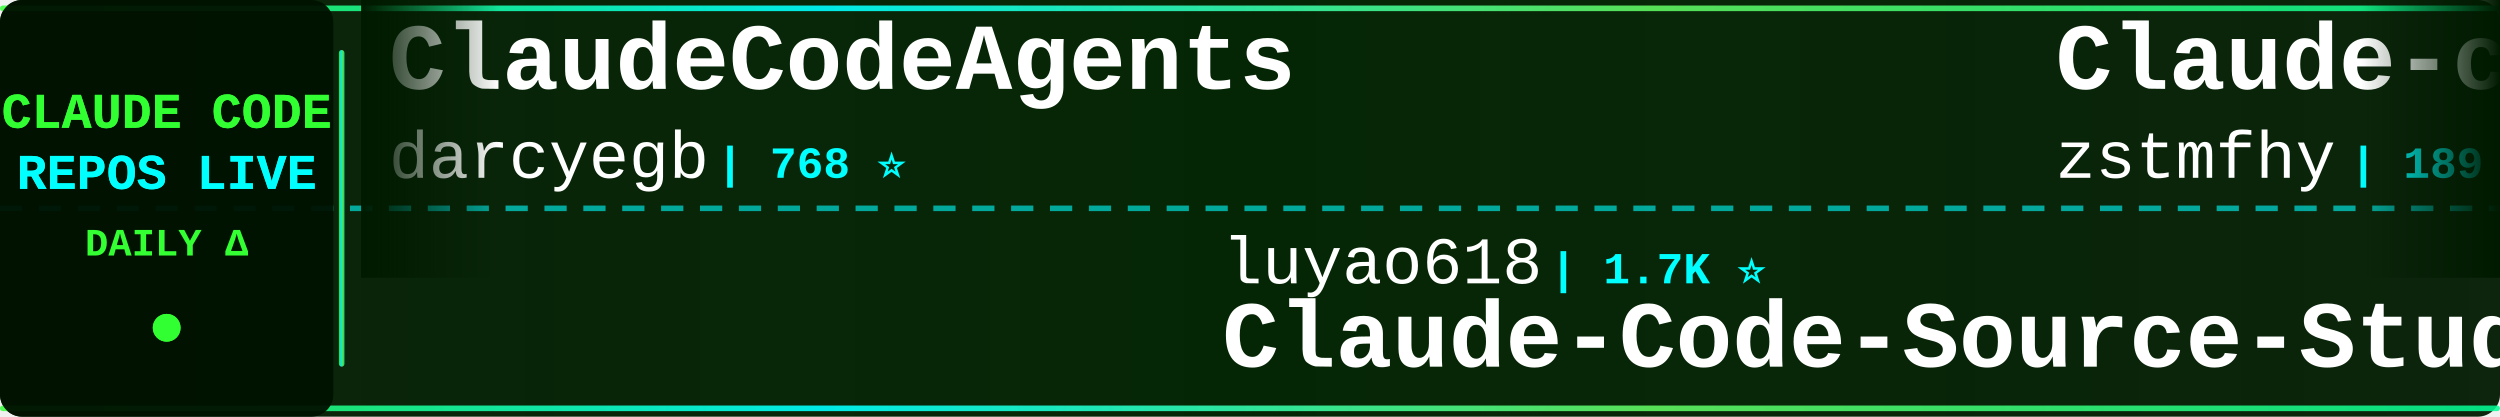
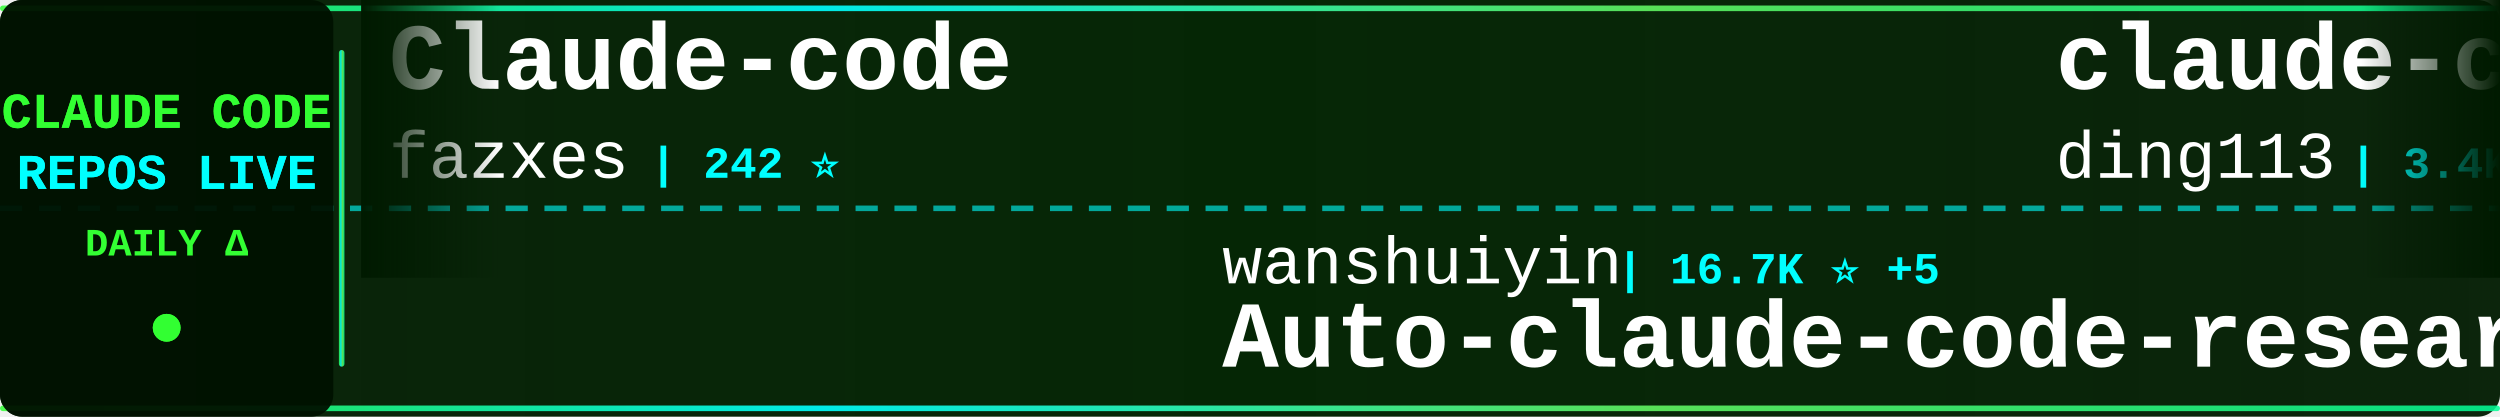
<svg xmlns="http://www.w3.org/2000/svg" width="900" height="150">
  <defs>
    <linearGradient id="tickerBg" x1="0%" y1="0%" x2="100%" y2="0%">
      <stop offset="0%" style="stop-color:#001a00;stop-opacity:0.95" />
      <stop offset="50%" style="stop-color:#002200;stop-opacity:0.98" />
      <stop offset="100%" style="stop-color:#001a00;stop-opacity:0.95" />
    </linearGradient>
    <linearGradient id="borderGrad" x1="0%" y1="0%" x2="100%" y2="0%">
      <stop offset="0%" style="stop-color:#33ff33;stop-opacity:0.85">
        <animate attributeName="stop-opacity" values="0.85;1;0.85" dur="2s" repeatCount="indefinite" />
      </stop>
      <stop offset="33%" style="stop-color:#00ffff;stop-opacity:0.9">
        <animate attributeName="stop-opacity" values="0.9;1;0.9" dur="2.2s" repeatCount="indefinite" />
      </stop>
      <stop offset="66%" style="stop-color:#66ff66;stop-opacity:0.85">
        <animate attributeName="stop-opacity" values="0.85;1;0.85" dur="1.8s" repeatCount="indefinite" />
      </stop>
      <stop offset="100%" style="stop-color:#00ff99;stop-opacity:0.85">
        <animate attributeName="stop-opacity" values="0.85;1;0.85" dur="2s" repeatCount="indefinite" />
      </stop>
    </linearGradient>
    <filter id="textGlow">
      <feGaussianBlur stdDeviation="0.1" result="coloredBlur" />
      <feMerge>
        <feMergeNode in="coloredBlur" />
        <feMergeNode in="SourceGraphic" />
      </feMerge>
    </filter>
    <filter id="metricGlow">
      <feGaussianBlur stdDeviation="0.2" result="coloredBlur" />
      <feMerge>
        <feMergeNode in="coloredBlur" />
        <feMergeNode in="SourceGraphic" />
      </feMerge>
    </filter>
    <linearGradient id="leftFade" x1="0%" y1="0%" x2="100%" y2="0%">
      <stop offset="0%" style="stop-color:#001a00;stop-opacity:1" />
      <stop offset="100%" style="stop-color:#001a00;stop-opacity:0" />
    </linearGradient>
    <linearGradient id="rightFade" x1="0%" y1="0%" x2="100%" y2="0%">
      <stop offset="0%" style="stop-color:#001a00;stop-opacity:0" />
      <stop offset="100%" style="stop-color:#001a00;stop-opacity:1" />
    </linearGradient>
  </defs>
  <rect width="900" height="150" fill="url(#tickerBg)" rx="8" />
  <rect x="0" y="2" width="900" height="2" fill="url(#borderGrad)" rx="1" />
  <rect x="0" y="146" width="900" height="2" fill="url(#borderGrad)" rx="1" />
  <line x1="0" y1="75" x2="900" y2="75" stroke="#00ffff" stroke-width="2" stroke-dasharray="8 6" opacity="0.6" />
  <rect x="0" y="0" width="120" height="150" fill="#001100" opacity="0.95" rx="8" />
  <text x="60" y="46" font-family="'Courier New', monospace" font-size="18" font-weight="bold" fill="#33ff33" text-anchor="middle" filter="url(#textGlow)">
    CLAUDE CODE
  </text>
  <text x="60" y="68" font-family="'Courier New', monospace" font-size="18" font-weight="bold" fill="#00ffff" text-anchor="middle" filter="url(#textGlow)">
    REPOS LIVE
  </text>
  <text x="60" y="92" font-family="'Courier New', monospace" font-size="14" font-weight="bold" fill="#33ff33" text-anchor="middle">
    DAILY Δ
  </text>
  <circle cx="60" cy="118" r="5" fill="#33ff33" filter="url(#metricGlow)">
    <animate attributeName="r" values="4;6;4" dur="1.5s" repeatCount="indefinite" />
    <animate attributeName="opacity" values="0.6;1;0.6" dur="1.5s" repeatCount="indefinite" />
  </circle>
  <rect x="122" y="18" width="2" height="114" fill="url(#borderGrad)" rx="1" />
  <clipPath id="tickerClip">
    <rect x="130" y="0" width="770" height="150" />
  </clipPath>
  <g clip-path="url(#tickerClip)">
    <g id="tickerItems">
      <animateTransform attributeName="transform" attributeType="XML" type="translate" from="0 0" to="-3000 0" dur="54s" repeatCount="indefinite" />
      <g transform="translate(0, 0)">
-         <text x="140" y="32" font-family="'Courier New', monospace" font-size="34" font-weight="bold" fill="#ffffff">ClaudeCodeAgents</text>
-         <text x="140" y="64" font-family="'Courier New', monospace" font-size="24" font-weight="normal" fill="#ffffff" opacity="1.0">darcyegb</text>
-         <text x="258" y="64" font-family="'Courier New', monospace" font-size="16" font-weight="bold" fill="#00ffff"> | 768 ⭐</text>
+         <text x="140" y="32" font-family="'Courier New', monospace" font-size="34" font-weight="bold" fill="#ffffff">Claude-code</text>
+         <text x="140" y="64" font-family="'Courier New', monospace" font-size="24" font-weight="normal" fill="#ffffff" opacity="1.0">fazxes</text>
+         <text x="234" y="64" font-family="'Courier New', monospace" font-size="16" font-weight="bold" fill="#00ffff"> | 242 ⭐</text>
      </g>
      <g transform="translate(300, 0)">
-         <text x="140" y="102" font-family="'Courier New', monospace" font-size="24" font-weight="normal" fill="#ffffff" opacity="1.0">luyao618</text>
-         <text x="258" y="102" font-family="'Courier New', monospace" font-size="16" font-weight="bold" fill="#00ffff"> | 1.7K ⭐</text>
-         <text x="140" y="132" font-family="'Courier New', monospace" font-size="34" font-weight="bold" fill="#ffffff">Claude-Code-Source-Study</text>
+         <text x="140" y="102" font-family="'Courier New', monospace" font-size="24" font-weight="normal" fill="#ffffff" opacity="1.0">wanshuiyin</text>
+         <text x="282" y="102" font-family="'Courier New', monospace" font-size="16" font-weight="bold" fill="#00ffff"> | 16.7K ⭐ +5</text>
+         <text x="140" y="132" font-family="'Courier New', monospace" font-size="34" font-weight="bold" fill="#ffffff">Auto-claude-code-researc...</text>
      </g>
      <g transform="translate(600, 0)">
-         <text x="140" y="32" font-family="'Courier New', monospace" font-size="34" font-weight="bold" fill="#ffffff">Claude-code</text>
-         <text x="140" y="64" font-family="'Courier New', monospace" font-size="24" font-weight="normal" fill="#ffffff" opacity="1.0">zstmfhy</text>
-         <text x="246" y="64" font-family="'Courier New', monospace" font-size="16" font-weight="bold" fill="#00ffff"> | 189 ⭐</text>
+         <text x="140" y="32" font-family="'Courier New', monospace" font-size="34" font-weight="bold" fill="#ffffff">claude-code-hub</text>
+         <text x="140" y="64" font-family="'Courier New', monospace" font-size="24" font-weight="normal" fill="#ffffff" opacity="1.0">ding113</text>
+         <text x="246" y="64" font-family="'Courier New', monospace" font-size="16" font-weight="bold" fill="#00ffff"> | 3.4K ⭐</text>
      </g>
      <g transform="translate(900, 0)">
-         <text x="140" y="102" font-family="'Courier New', monospace" font-size="24" font-weight="normal" fill="#ffffff" opacity="1.0">VoltAgent</text>
-         <text x="270" y="102" font-family="'Courier New', monospace" font-size="16" font-weight="bold" fill="#00ffff"> | 25.4K ⭐ +1</text>
-         <text x="140" y="132" font-family="'Courier New', monospace" font-size="34" font-weight="bold" fill="#ffffff">awesome-claude-code-suba...</text>
+         <text x="140" y="102" font-family="'Courier New', monospace" font-size="24" font-weight="normal" fill="#ffffff" opacity="1.0">huangserva</text>
+         <text x="282" y="102" font-family="'Courier New', monospace" font-size="16" font-weight="bold" fill="#00ffff"> | 631 ⭐</text>
+         <text x="140" y="132" font-family="'Courier New', monospace" font-size="34" font-weight="bold" fill="#ffffff">claude-code-cli</text>
      </g>
      <g transform="translate(1200, 0)">
-         <text x="140" y="32" font-family="'Courier New', monospace" font-size="34" font-weight="bold" fill="#ffffff">claude-code-book</text>
-         <text x="140" y="64" font-family="'Courier New', monospace" font-size="24" font-weight="normal" fill="#ffffff" opacity="1.0">lintsinghua</text>
-         <text x="294" y="64" font-family="'Courier New', monospace" font-size="16" font-weight="bold" fill="#00ffff"> | 4.3K ⭐</text>
+         <text x="140" y="32" font-family="'Courier New', monospace" font-size="34" font-weight="bold" fill="#ffffff">everything-claude-code</text>
+         <text x="140" y="64" font-family="'Courier New', monospace" font-size="24" font-weight="normal" fill="#ffffff" opacity="1.0">WorldFlowAI</text>
+         <text x="294" y="64" font-family="'Courier New', monospace" font-size="16" font-weight="bold" fill="#00ffff"> | 3.6K ⭐ +7</text>
      </g>
      <g transform="translate(1500, 0)">
-         <text x="140" y="102" font-family="'Courier New', monospace" font-size="24" font-weight="normal" fill="#ffffff" opacity="1.0">Yeachan-Heo</text>
-         <text x="294" y="102" font-family="'Courier New', monospace" font-size="16" font-weight="bold" fill="#00ffff"> | 39.4K ⭐ +4</text>
-         <text x="140" y="132" font-family="'Courier New', monospace" font-size="34" font-weight="bold" fill="#ffffff">oh-my-claudecode</text>
+         <text x="140" y="102" font-family="'Courier New', monospace" font-size="24" font-weight="normal" fill="#ffffff" opacity="1.0">VILA-Lab</text>
+         <text x="258" y="102" font-family="'Courier New', monospace" font-size="16" font-weight="bold" fill="#00ffff"> | 2.1K ⭐ +1</text>
+         <text x="140" y="132" font-family="'Courier New', monospace" font-size="34" font-weight="bold" fill="#ffffff">Dive-into-Claude-Code</text>
      </g>
      <g transform="translate(1800, 0)">
-         <text x="140" y="32" font-family="'Courier New', monospace" font-size="34" font-weight="bold" fill="#ffffff">cc-switch</text>
-         <text x="140" y="64" font-family="'Courier New', monospace" font-size="24" font-weight="normal" fill="#ffffff" opacity="1.0">farion1231</text>
-         <text x="282" y="64" font-family="'Courier New', monospace" font-size="16" font-weight="bold" fill="#00ffff"> | 137.4K ⭐ +41</text>
+         <text x="140" y="32" font-family="'Courier New', monospace" font-size="34" font-weight="bold" fill="#ffffff">everything-claude-code-z...</text>
+         <text x="140" y="64" font-family="'Courier New', monospace" font-size="24" font-weight="normal" fill="#ffffff" opacity="1.0">xu-xiang</text>
+         <text x="258" y="64" font-family="'Courier New', monospace" font-size="16" font-weight="bold" fill="#00ffff"> | 2.0K ⭐</text>
      </g>
      <g transform="translate(2100, 0)">
-         <text x="140" y="102" font-family="'Courier New', monospace" font-size="24" font-weight="normal" fill="#ffffff" opacity="1.0">digitalsamba</text>
-         <text x="306" y="102" font-family="'Courier New', monospace" font-size="16" font-weight="bold" fill="#00ffff"> | 2.1K ⭐ +1</text>
-         <text x="140" y="132" font-family="'Courier New', monospace" font-size="34" font-weight="bold" fill="#ffffff">claude-code-video-toolki...</text>
+         <text x="140" y="102" font-family="'Courier New', monospace" font-size="24" font-weight="normal" fill="#ffffff" opacity="1.0">Cranot</text>
+         <text x="234" y="102" font-family="'Courier New', monospace" font-size="16" font-weight="bold" fill="#00ffff"> | 2.9K ⭐</text>
+         <text x="140" y="132" font-family="'Courier New', monospace" font-size="34" font-weight="bold" fill="#ffffff">claude-code-guide</text>
      </g>
      <g transform="translate(2400, 0)">
-         <text x="140" y="32" font-family="'Courier New', monospace" font-size="34" font-weight="bold" fill="#ffffff">edmunds-claude-code</text>
-         <text x="140" y="64" font-family="'Courier New', monospace" font-size="24" font-weight="normal" fill="#ffffff" opacity="1.0">edmund-io</text>
-         <text x="270" y="64" font-family="'Courier New', monospace" font-size="16" font-weight="bold" fill="#00ffff"> | 1.5K ⭐</text>
+         <text x="140" y="32" font-family="'Courier New', monospace" font-size="34" font-weight="bold" fill="#ffffff">claude-code-ultimate-gui...</text>
+         <text x="140" y="64" font-family="'Courier New', monospace" font-size="24" font-weight="normal" fill="#ffffff" opacity="1.0">FlorianBruniaux</text>
+         <text x="342" y="64" font-family="'Courier New', monospace" font-size="16" font-weight="bold" fill="#00ffff"> | 6.0K ⭐ +1</text>
      </g>
      <g transform="translate(2700, 0)">
-         <text x="140" y="102" font-family="'Courier New', monospace" font-size="24" font-weight="normal" fill="#ffffff" opacity="1.0">ccplugins</text>
-         <text x="270" y="102" font-family="'Courier New', monospace" font-size="16" font-weight="bold" fill="#00ffff"> | 954 ⭐</text>
-         <text x="140" y="132" font-family="'Courier New', monospace" font-size="34" font-weight="bold" fill="#ffffff">awesome-claude-code-plug...</text>
+         <text x="140" y="102" font-family="'Courier New', monospace" font-size="24" font-weight="normal" fill="#ffffff" opacity="1.0">https-deeplearning-ai</text>
+         <text x="414" y="102" font-family="'Courier New', monospace" font-size="16" font-weight="bold" fill="#00ffff"> | 554 ⭐</text>
+         <text x="140" y="132" font-family="'Courier New', monospace" font-size="34" font-weight="bold" fill="#ffffff">sc-claude-code-files</text>
      </g>
      <g transform="translate(3000, 0)">
-         <text x="140" y="32" font-family="'Courier New', monospace" font-size="34" font-weight="bold" fill="#ffffff">ClaudeCodeAgents</text>
-         <text x="140" y="64" font-family="'Courier New', monospace" font-size="24" font-weight="normal" fill="#ffffff" opacity="1.0">darcyegb</text>
-         <text x="258" y="64" font-family="'Courier New', monospace" font-size="16" font-weight="bold" fill="#00ffff"> | 768 ⭐</text>
+         <text x="140" y="32" font-family="'Courier New', monospace" font-size="34" font-weight="bold" fill="#ffffff">Claude-code</text>
+         <text x="140" y="64" font-family="'Courier New', monospace" font-size="24" font-weight="normal" fill="#ffffff" opacity="1.0">fazxes</text>
+         <text x="234" y="64" font-family="'Courier New', monospace" font-size="16" font-weight="bold" fill="#00ffff"> | 242 ⭐</text>
      </g>
      <g transform="translate(3300, 0)">
-         <text x="140" y="102" font-family="'Courier New', monospace" font-size="24" font-weight="normal" fill="#ffffff" opacity="1.0">luyao618</text>
-         <text x="258" y="102" font-family="'Courier New', monospace" font-size="16" font-weight="bold" fill="#00ffff"> | 1.7K ⭐</text>
-         <text x="140" y="132" font-family="'Courier New', monospace" font-size="34" font-weight="bold" fill="#ffffff">Claude-Code-Source-Study</text>
+         <text x="140" y="102" font-family="'Courier New', monospace" font-size="24" font-weight="normal" fill="#ffffff" opacity="1.0">wanshuiyin</text>
+         <text x="282" y="102" font-family="'Courier New', monospace" font-size="16" font-weight="bold" fill="#00ffff"> | 16.7K ⭐ +5</text>
+         <text x="140" y="132" font-family="'Courier New', monospace" font-size="34" font-weight="bold" fill="#ffffff">Auto-claude-code-researc...</text>
      </g>
      <g transform="translate(3600, 0)">
-         <text x="140" y="32" font-family="'Courier New', monospace" font-size="34" font-weight="bold" fill="#ffffff">Claude-code</text>
-         <text x="140" y="64" font-family="'Courier New', monospace" font-size="24" font-weight="normal" fill="#ffffff" opacity="1.0">zstmfhy</text>
-         <text x="246" y="64" font-family="'Courier New', monospace" font-size="16" font-weight="bold" fill="#00ffff"> | 189 ⭐</text>
+         <text x="140" y="32" font-family="'Courier New', monospace" font-size="34" font-weight="bold" fill="#ffffff">claude-code-hub</text>
+         <text x="140" y="64" font-family="'Courier New', monospace" font-size="24" font-weight="normal" fill="#ffffff" opacity="1.0">ding113</text>
+         <text x="246" y="64" font-family="'Courier New', monospace" font-size="16" font-weight="bold" fill="#00ffff"> | 3.4K ⭐</text>
      </g>
      <g transform="translate(3900, 0)">
-         <text x="140" y="102" font-family="'Courier New', monospace" font-size="24" font-weight="normal" fill="#ffffff" opacity="1.0">VoltAgent</text>
-         <text x="270" y="102" font-family="'Courier New', monospace" font-size="16" font-weight="bold" fill="#00ffff"> | 25.4K ⭐ +1</text>
-         <text x="140" y="132" font-family="'Courier New', monospace" font-size="34" font-weight="bold" fill="#ffffff">awesome-claude-code-suba...</text>
+         <text x="140" y="102" font-family="'Courier New', monospace" font-size="24" font-weight="normal" fill="#ffffff" opacity="1.0">huangserva</text>
+         <text x="282" y="102" font-family="'Courier New', monospace" font-size="16" font-weight="bold" fill="#00ffff"> | 631 ⭐</text>
+         <text x="140" y="132" font-family="'Courier New', monospace" font-size="34" font-weight="bold" fill="#ffffff">claude-code-cli</text>
      </g>
    </g>
  </g>
  <rect x="130" y="0" width="50" height="100" fill="url(#leftFade)" />
  <rect x="850" y="0" width="50" height="100" fill="url(#rightFade)" />
</svg>
